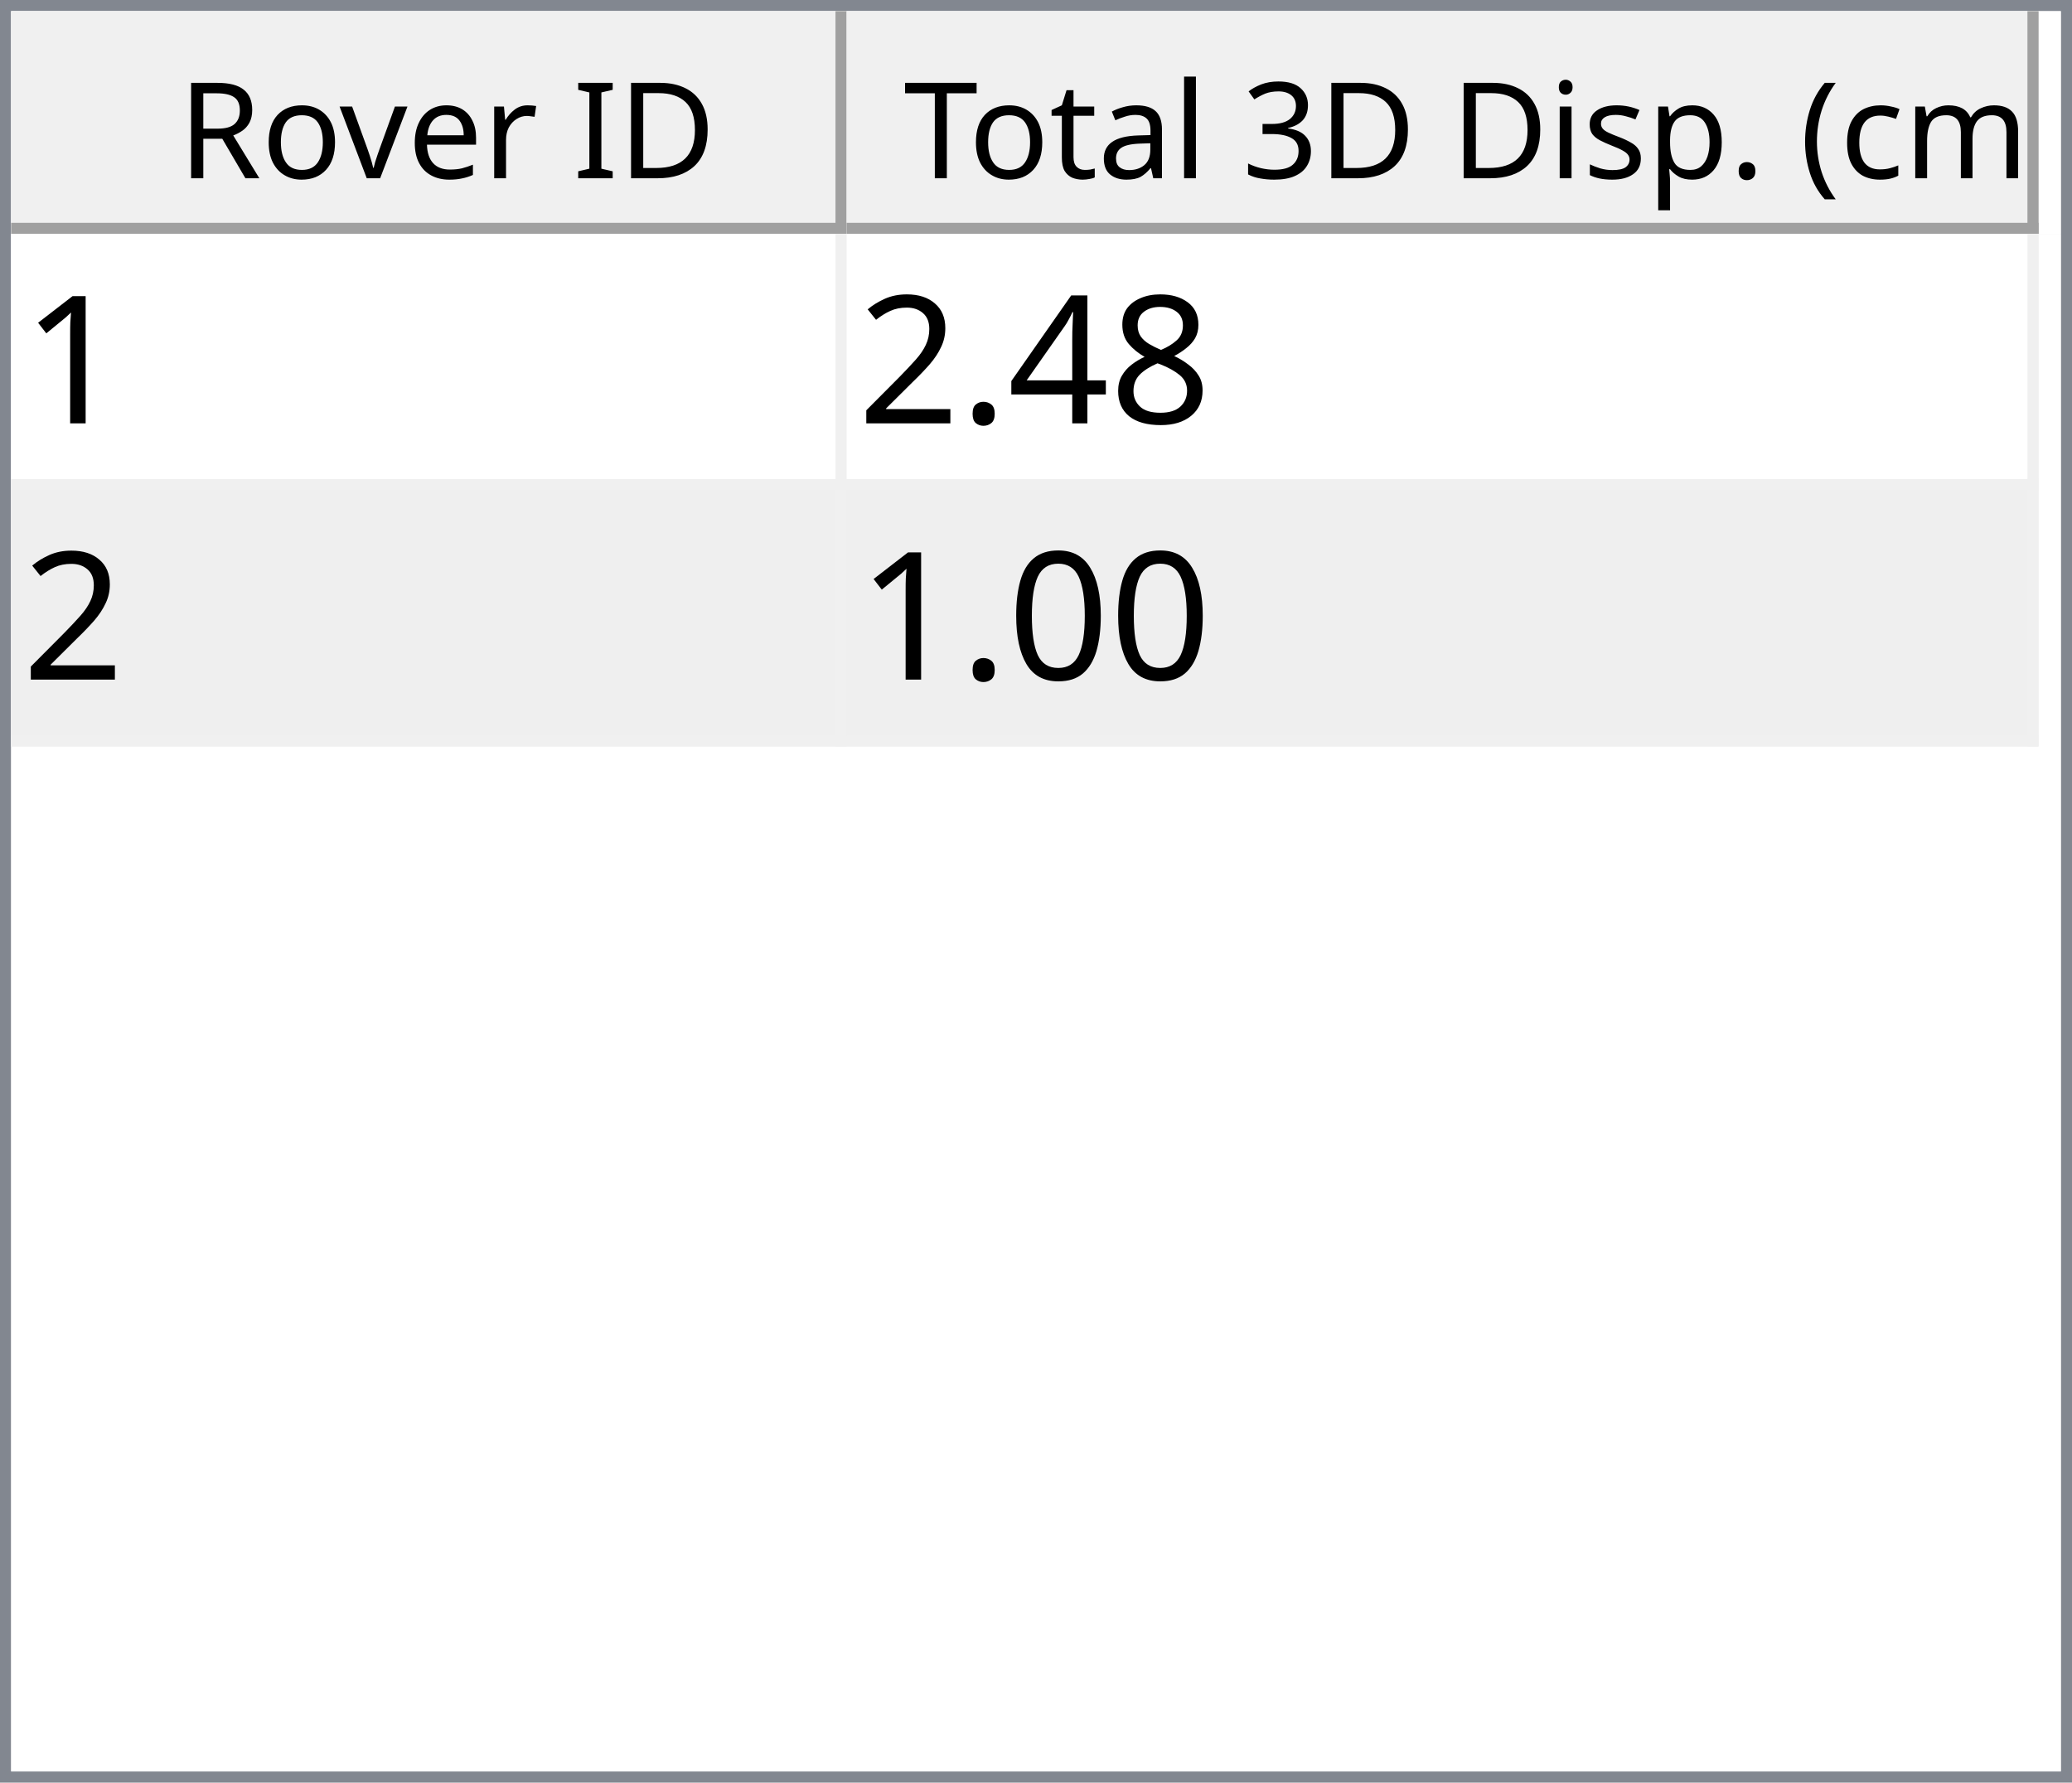
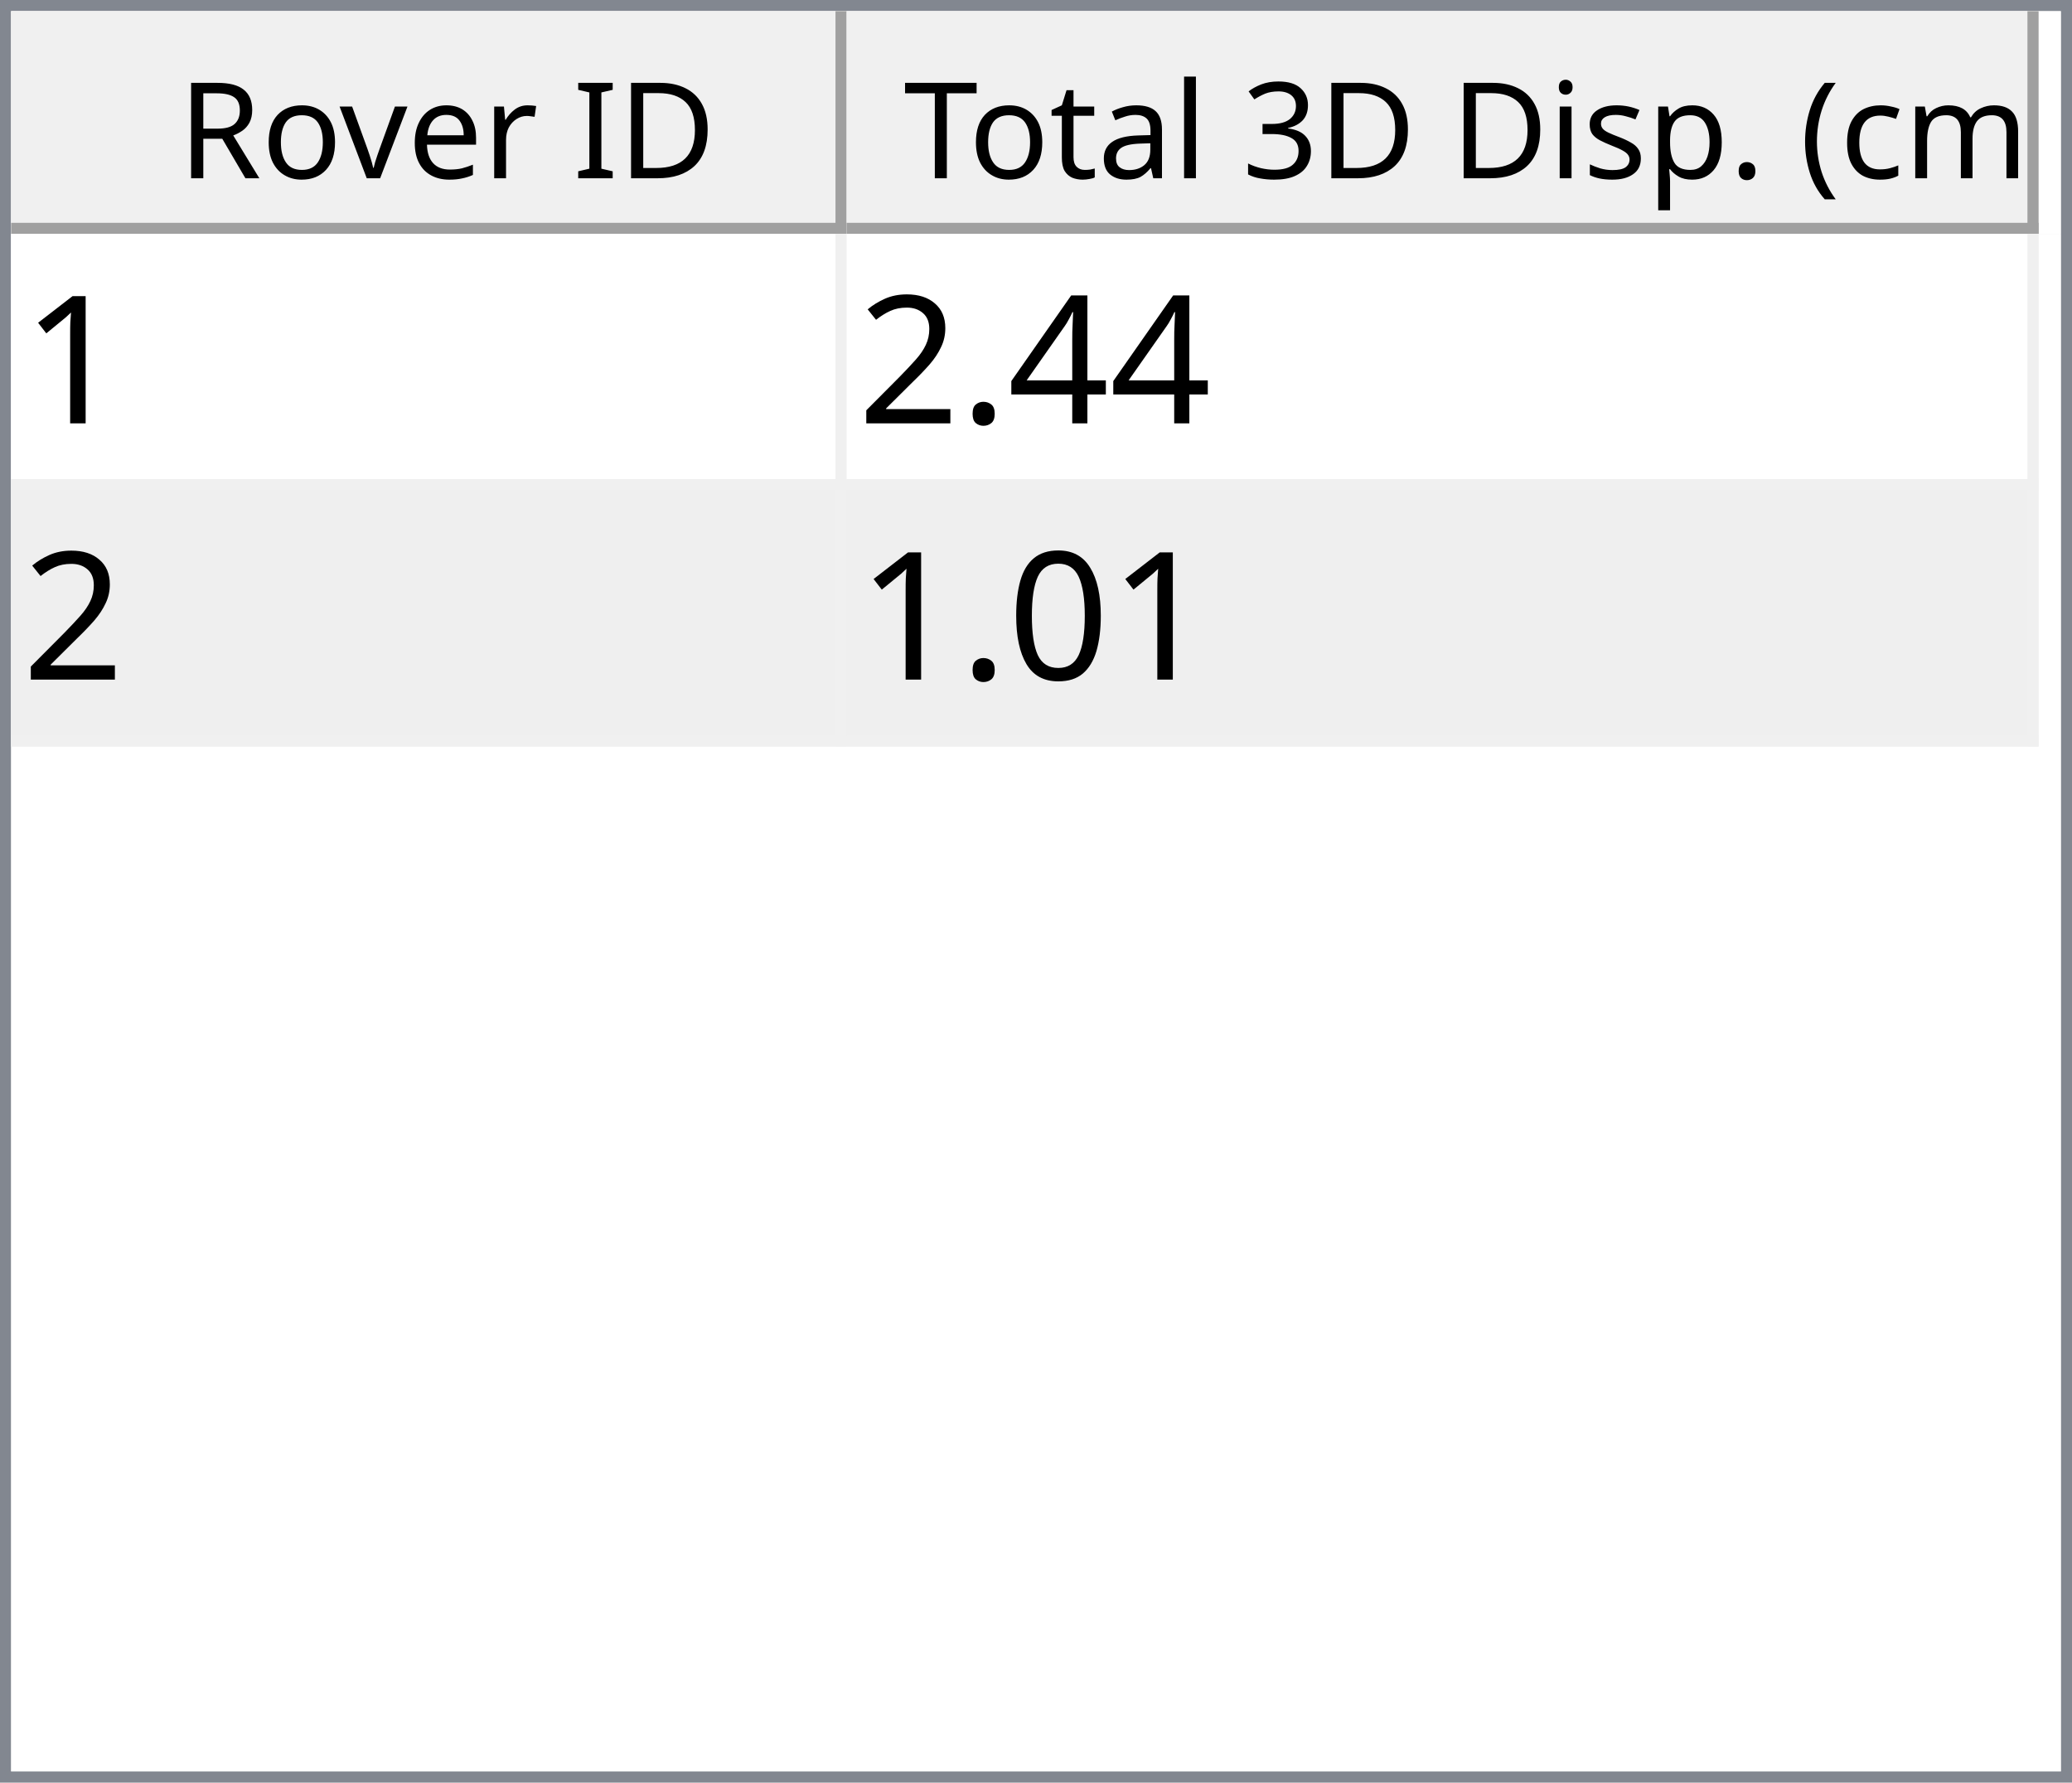
<svg xmlns="http://www.w3.org/2000/svg" style="fill-opacity:1; color-rendering:auto; color-interpolation:auto; text-rendering:auto; stroke:black; stroke-linecap:square; stroke-miterlimit:10; shape-rendering:auto; stroke-opacity:1; fill:black; stroke-dasharray:none; font-weight:normal; stroke-width:1; font-family:'Dialog'; font-style:normal; stroke-linejoin:miter; font-size:12px; stroke-dashoffset:0; image-rendering:auto;" width="186" height="160">
  <defs id="genericDefs" />
  <g>
    <defs id="defs1">
      <clipPath clipPathUnits="userSpaceOnUse" id="clipPath1">
        <path d="M0 0 L186 0 L186 160 L0 160 L0 0 Z" />
      </clipPath>
      <clipPath clipPathUnits="userSpaceOnUse" id="clipPath2">
        <path d="M0 0 L0 160 L186 160 L186 0 Z" />
      </clipPath>
      <clipPath clipPathUnits="userSpaceOnUse" id="clipPath3">
        <path d="M0 0 L0 20 L184 20 L184 0 Z" />
      </clipPath>
      <clipPath clipPathUnits="userSpaceOnUse" id="clipPath4">
        <path d="M0 0 L0 20 L75 20 L75 0 Z" />
      </clipPath>
      <clipPath clipPathUnits="userSpaceOnUse" id="clipPath5">
        <path d="M1 1 L1 19 L74 19 L74 1 Z" />
      </clipPath>
      <clipPath clipPathUnits="userSpaceOnUse" id="clipPath6">
        <path d="M0 0 L0 18 L73 18 L73 0 Z" />
      </clipPath>
      <clipPath clipPathUnits="userSpaceOnUse" id="clipPath7">
        <path d="M-0.5 -0.5 L-0.5 19.5 L74.5 19.5 L74.5 -0.5 Z" />
      </clipPath>
      <clipPath clipPathUnits="userSpaceOnUse" id="clipPath8">
        <path d="M0 0 L0 20 L107 20 L107 0 Z" />
      </clipPath>
      <clipPath clipPathUnits="userSpaceOnUse" id="clipPath9">
        <path d="M1 1 L1 19 L106 19 L106 1 Z" />
      </clipPath>
      <clipPath clipPathUnits="userSpaceOnUse" id="clipPath10">
        <path d="M0 0 L0 18 L105 18 L105 0 Z" />
      </clipPath>
      <clipPath clipPathUnits="userSpaceOnUse" id="clipPath11">
        <path d="M-0.5 -0.5 L-0.5 19.5 L106.5 19.5 L106.5 -0.5 Z" />
      </clipPath>
      <clipPath clipPathUnits="userSpaceOnUse" id="clipPath12">
        <path d="M0 0 L0 138 L184 138 L184 0 Z" />
      </clipPath>
      <clipPath clipPathUnits="userSpaceOnUse" id="clipPath13">
        <path d="M0 0 L0 46 L182 46 L182 0 Z" />
      </clipPath>
      <clipPath clipPathUnits="userSpaceOnUse" id="clipPath14">
        <path d="M-0.5 -0.5 L-0.5 45.5 L181.5 45.5 L181.5 -0.5 Z" />
      </clipPath>
      <clipPath clipPathUnits="userSpaceOnUse" id="clipPath15">
        <path d="M0 0 L0 22 L74 22 L74 0 Z" />
      </clipPath>
      <clipPath clipPathUnits="userSpaceOnUse" id="clipPath16">
        <path d="M0 0 L0 22 L106 22 L106 0 Z" />
      </clipPath>
      <font horiz-adv-x="64.551" id="font1">
        <font-face ascent="107.91" descent="25.098" units-per-em="100" style="font-style:normal; font-family:Segoe UI; font-weight:normal;" />
        <missing-glyph horiz-adv-x="64.551" d="M8.109 0 L8.109 68.266 L56.453 68.266 L56.453 0 L8.109 0 ZM15.328 7.234 L49.219 7.234 L49.219 61.031 L15.328 61.031 L15.328 7.234 Z" />
        <glyph unicode="D" horiz-adv-x="70.117" d="M9.188 0 L9.188 70.016 L28.516 70.016 Q65.531 70.016 65.531 35.891 Q65.531 19.672 55.25 9.836 Q44.969 0 27.734 0 L9.188 0 ZM17.391 62.594 L17.391 7.422 L27.828 7.422 Q41.609 7.422 49.273 14.797 Q56.938 22.172 56.938 35.688 Q56.938 62.594 28.328 62.594 L17.391 62.594 Z" />
        <glyph unicode="I" horiz-adv-x="26.611" d="M17.391 0 L9.188 0 L9.188 70.016 L17.391 70.016 L17.391 0 Z" />
        <glyph unicode=" " horiz-adv-x="27.393" d="" />
        <glyph unicode="r" horiz-adv-x="34.766" d="M34.188 41.891 Q32.078 43.5 28.125 43.5 Q23 43.5 19.555 38.672 Q16.109 33.844 16.109 25.484 L16.109 0 L8.109 0 L8.109 50 L16.109 50 L16.109 39.703 L16.312 39.703 Q18.016 44.969 21.531 47.922 Q25.047 50.875 29.391 50.875 Q32.516 50.875 34.188 50.203 L34.188 41.891 Z" />
        <glyph unicode="e" horiz-adv-x="52.295" d="M48.297 23 L12.984 23 Q13.188 14.656 17.484 10.109 Q21.781 5.562 29.297 5.562 Q37.75 5.562 44.828 11.141 L44.828 3.609 Q38.234 -1.172 27.391 -1.172 Q16.797 -1.172 10.742 5.641 Q4.688 12.453 4.688 24.812 Q4.688 36.469 11.305 43.82 Q17.922 51.172 27.734 51.172 Q37.547 51.172 42.922 44.828 Q48.297 38.484 48.297 27.203 L48.297 23 ZM40.094 29.781 Q40.047 36.719 36.75 40.578 Q33.453 44.438 27.594 44.438 Q21.922 44.438 17.969 40.383 Q14.016 36.328 13.094 29.781 L40.094 29.781 Z" />
        <glyph unicode="v" horiz-adv-x="47.9" d="M47.406 50 L27.484 0 L19.625 0 L0.688 50 L9.469 50 L22.172 13.672 Q23.578 9.672 23.922 6.688 L24.125 6.688 Q24.609 10.453 25.688 13.484 L38.969 50 L47.406 50 Z" />
        <glyph unicode="o" horiz-adv-x="58.594" d="M29 -1.172 Q17.922 -1.172 11.305 5.836 Q4.688 12.844 4.688 24.422 Q4.688 37.016 11.57 44.094 Q18.453 51.172 30.172 51.172 Q41.359 51.172 47.633 44.289 Q53.906 37.406 53.906 25.203 Q53.906 13.234 47.141 6.031 Q40.375 -1.172 29 -1.172 ZM29.594 44.438 Q21.875 44.438 17.383 39.188 Q12.891 33.938 12.891 24.703 Q12.891 15.828 17.43 10.695 Q21.969 5.562 29.594 5.562 Q37.359 5.562 41.531 10.594 Q45.703 15.625 45.703 24.906 Q45.703 34.281 41.531 39.359 Q37.359 44.438 29.594 44.438 Z" />
        <glyph unicode="R" horiz-adv-x="59.814" d="M59.375 0 L49.609 0 L37.891 19.625 Q36.281 22.359 34.766 24.289 Q33.25 26.219 31.664 27.438 Q30.078 28.656 28.25 29.219 Q26.422 29.781 24.125 29.781 L17.391 29.781 L17.391 0 L9.188 0 L9.188 70.016 L30.078 70.016 Q34.672 70.016 38.555 68.867 Q42.438 67.719 45.289 65.375 Q48.141 63.031 49.758 59.547 Q51.375 56.062 51.375 51.375 Q51.375 47.703 50.273 44.656 Q49.172 41.609 47.148 39.211 Q45.125 36.812 42.266 35.133 Q39.406 33.453 35.844 32.516 L35.844 32.328 Q37.594 31.547 38.891 30.547 Q40.188 29.547 41.359 28.18 Q42.531 26.812 43.68 25.078 Q44.828 23.344 46.234 21.047 L59.375 0 ZM17.391 62.594 L17.391 37.203 L28.516 37.203 Q31.594 37.203 34.203 38.133 Q36.812 39.062 38.719 40.797 Q40.625 42.531 41.703 45.047 Q42.781 47.562 42.781 50.688 Q42.781 56.297 39.141 59.445 Q35.5 62.594 28.609 62.594 L17.391 62.594 Z" />
        <glyph unicode=")" horiz-adv-x="30.176" d="M8.297 -15.922 L1.172 -15.922 Q16.406 2.344 16.406 26.812 Q16.406 51.469 1.078 70.016 L8.297 70.016 Q23.531 52.156 23.531 26.703 Q23.531 1.375 8.297 -15.922 Z" />
        <glyph unicode="m" horiz-adv-x="86.133" d="M79.109 0 L71.094 0 L71.094 28.719 Q71.094 37.016 68.531 40.727 Q65.969 44.438 59.906 44.438 Q54.781 44.438 51.195 39.75 Q47.609 35.062 47.609 28.516 L47.609 0 L39.594 0 L39.594 29.688 Q39.594 44.438 28.219 44.438 Q22.953 44.438 19.531 40.016 Q16.109 35.594 16.109 28.516 L16.109 0 L8.109 0 L8.109 50 L16.109 50 L16.109 42.094 L16.312 42.094 Q21.625 51.172 31.844 51.172 Q36.969 51.172 40.773 48.312 Q44.578 45.453 46 40.828 Q51.562 51.172 62.594 51.172 Q79.109 51.172 79.109 30.812 L79.109 0 Z" />
        <glyph unicode="c" horiz-adv-x="46.191" d="M42.188 2.297 Q36.422 -1.172 28.516 -1.172 Q17.828 -1.172 11.258 5.789 Q4.688 12.75 4.688 23.828 Q4.688 36.188 11.766 43.68 Q18.844 51.172 30.672 51.172 Q37.25 51.172 42.281 48.734 L42.281 40.531 Q36.719 44.438 30.375 44.438 Q22.703 44.438 17.797 38.945 Q12.891 33.453 12.891 24.516 Q12.891 15.719 17.508 10.641 Q22.125 5.562 29.891 5.562 Q36.422 5.562 42.188 9.906 L42.188 2.297 Z" />
        <glyph unicode="(" horiz-adv-x="30.176" d="M29.109 -15.922 L21.969 -15.922 Q6.844 1.375 6.844 26.703 Q6.844 52.156 21.969 70.016 L29.203 70.016 Q13.875 51.469 13.875 26.812 Q13.875 2.344 29.109 -15.922 Z" />
        <glyph unicode="." horiz-adv-x="21.68" d="M10.891 -1.078 Q8.641 -1.078 7.055 0.539 Q5.469 2.156 5.469 4.391 Q5.469 6.641 7.055 8.273 Q8.641 9.906 10.891 9.906 Q13.188 9.906 14.797 8.273 Q16.406 6.641 16.406 4.391 Q16.406 2.156 14.797 0.539 Q13.188 -1.078 10.891 -1.078 Z" />
        <glyph unicode="p" horiz-adv-x="58.789" d="M16.312 7.234 L16.109 7.234 L16.109 -23 L8.109 -23 L8.109 50 L16.109 50 L16.109 41.219 L16.312 41.219 Q22.219 51.172 33.594 51.172 Q43.266 51.172 48.688 44.461 Q54.109 37.75 54.109 26.469 Q54.109 13.922 48 6.375 Q41.891 -1.172 31.297 -1.172 Q21.578 -1.172 16.312 7.234 ZM16.109 27.391 L16.109 20.406 Q16.109 14.203 20.141 9.883 Q24.172 5.562 30.375 5.562 Q37.641 5.562 41.773 11.133 Q45.906 16.703 45.906 26.609 Q45.906 34.969 42.047 39.703 Q38.188 44.438 31.594 44.438 Q24.609 44.438 20.359 39.578 Q16.109 34.719 16.109 27.391 Z" />
        <glyph unicode="s" horiz-adv-x="42.432" d="M5.078 1.812 L5.078 10.406 Q11.625 5.562 19.484 5.562 Q30.031 5.562 30.031 12.594 Q30.031 14.594 29.125 15.992 Q28.219 17.391 26.68 18.461 Q25.141 19.531 23.07 20.383 Q21 21.234 18.609 22.172 Q15.281 23.484 12.766 24.828 Q10.25 26.172 8.57 27.859 Q6.891 29.547 6.031 31.695 Q5.172 33.844 5.172 36.719 Q5.172 40.234 6.789 42.945 Q8.406 45.656 11.086 47.484 Q13.766 49.312 17.211 50.242 Q20.656 51.172 24.312 51.172 Q30.812 51.172 35.938 48.922 L35.938 40.828 Q30.422 44.438 23.25 44.438 Q21 44.438 19.195 43.922 Q17.391 43.406 16.094 42.477 Q14.797 41.547 14.086 40.258 Q13.375 38.969 13.375 37.406 Q13.375 35.453 14.086 34.133 Q14.797 32.812 16.164 31.789 Q17.531 30.766 19.484 29.938 Q21.438 29.109 23.922 28.125 Q27.25 26.859 29.883 25.516 Q32.516 24.172 34.375 22.484 Q36.234 20.797 37.234 18.602 Q38.234 16.406 38.234 13.375 Q38.234 9.672 36.602 6.938 Q34.969 4.203 32.234 2.398 Q29.5 0.594 25.93 -0.289 Q22.359 -1.172 18.453 -1.172 Q10.75 -1.172 5.078 1.812 Z" />
        <glyph unicode="i" horiz-adv-x="24.219" d="M12.203 62.703 Q10.062 62.703 8.547 64.164 Q7.031 65.625 7.031 67.875 Q7.031 70.125 8.547 71.609 Q10.062 73.094 12.203 73.094 Q14.406 73.094 15.945 71.609 Q17.484 70.125 17.484 67.875 Q17.484 65.719 15.945 64.211 Q14.406 62.703 12.203 62.703 ZM16.109 0 L8.109 0 L8.109 50 L16.109 50 L16.109 0 Z" />
        <glyph unicode="3" horiz-adv-x="53.906" d="M46.531 19.828 Q46.531 15.094 44.75 11.211 Q42.969 7.328 39.719 4.57 Q36.469 1.812 31.93 0.297 Q27.391 -1.219 21.922 -1.219 Q11.922 -1.219 6 2.594 L6 11.188 Q13.094 5.609 22.219 5.609 Q25.875 5.609 28.828 6.539 Q31.781 7.469 33.906 9.227 Q36.031 10.984 37.18 13.477 Q38.328 15.969 38.328 19.094 Q38.328 32.812 18.797 32.812 L12.984 32.812 L12.984 39.594 L18.5 39.594 Q35.797 39.594 35.797 52.484 Q35.797 64.406 22.609 64.406 Q15.188 64.406 8.688 59.422 L8.688 67.188 Q15.375 71.188 24.609 71.188 Q29 71.188 32.57 69.969 Q36.141 68.75 38.68 66.555 Q41.219 64.359 42.609 61.281 Q44 58.203 44 54.5 Q44 40.672 30.031 36.719 L30.031 36.531 Q33.594 36.141 36.625 34.797 Q39.656 33.453 41.852 31.305 Q44.047 29.156 45.289 26.25 Q46.531 23.344 46.531 19.828 Z" />
        <glyph unicode="l" horiz-adv-x="24.219" d="M16.109 0 L8.109 0 L8.109 74.031 L16.109 74.031 L16.109 0 Z" />
        <glyph unicode="a" horiz-adv-x="50.879" d="M43.891 0 L35.891 0 L35.891 7.812 L35.688 7.812 Q30.469 -1.172 20.312 -1.172 Q12.844 -1.172 8.617 2.781 Q4.391 6.734 4.391 13.281 Q4.391 27.297 20.906 29.594 L35.891 31.688 Q35.891 44.438 25.594 44.438 Q16.547 44.438 9.281 38.281 L9.281 46.484 Q16.656 51.172 26.266 51.172 Q43.891 51.172 43.891 32.516 L43.891 0 ZM35.891 25.297 L23.828 23.641 Q18.266 22.859 15.43 20.875 Q12.594 18.891 12.594 13.875 Q12.594 10.203 15.211 7.883 Q17.828 5.562 22.172 5.562 Q28.125 5.562 32.008 9.742 Q35.891 13.922 35.891 20.312 L35.891 25.297 Z" />
        <glyph unicode="t" horiz-adv-x="33.887" d="M31.297 0.484 Q28.469 -1.078 23.828 -1.078 Q10.688 -1.078 10.688 13.578 L10.688 43.172 L2.094 43.172 L2.094 50 L10.688 50 L10.688 62.203 L18.703 64.797 L18.703 50 L31.297 50 L31.297 43.172 L18.703 43.172 L18.703 14.984 Q18.703 9.969 20.414 7.82 Q22.125 5.672 26.078 5.672 Q29.109 5.672 31.297 7.328 L31.297 0.484 Z" />
        <glyph unicode="T" horiz-adv-x="52.393" d="M50.594 62.594 L30.375 62.594 L30.375 0 L22.172 0 L22.172 62.594 L2 62.594 L2 70.016 L50.594 70.016 L50.594 62.594 Z" />
      </font>
      <font horiz-adv-x="75.0" id="font2">
        <font-face ascent="100.537" descent="21.973" units-per-em="100" style="font-style:normal; font-family:sans-serif; font-weight:normal;" />
        <missing-glyph horiz-adv-x="75.0" d="M12.5 0 L12.5 62.5 L62.5 62.5 L62.5 0 L12.5 0 ZM14.062 1.562 L60.938 1.562 L60.938 60.938 L14.062 60.938 L14.062 1.562 Z" />
        <glyph unicode="1" horiz-adv-x="55.615" d="M37.25 0 L28.469 0 L28.469 56 Q25.297 52.984 20.141 49.953 Q14.984 46.922 10.891 45.406 L10.891 53.906 Q18.266 57.375 23.781 62.305 Q29.297 67.234 31.594 71.875 L37.25 71.875 L37.25 0 Z" />
-         <glyph unicode="8" horiz-adv-x="55.615" d="M17.672 38.812 Q12.203 40.828 9.57 44.539 Q6.938 48.25 6.938 53.422 Q6.938 61.234 12.555 66.555 Q18.172 71.875 27.484 71.875 Q36.859 71.875 42.578 66.43 Q48.297 60.984 48.297 53.172 Q48.297 48.188 45.68 44.508 Q43.062 40.828 37.75 38.812 Q44.344 36.672 47.781 31.883 Q51.219 27.094 51.219 20.453 Q51.219 11.281 44.727 5.031 Q38.234 -1.219 27.641 -1.219 Q17.047 -1.219 10.547 5.055 Q4.047 11.328 4.047 20.703 Q4.047 27.688 7.594 32.398 Q11.141 37.109 17.672 38.812 ZM15.922 53.719 Q15.922 48.641 19.195 45.414 Q22.469 42.188 27.688 42.188 Q32.766 42.188 36.016 45.383 Q39.266 48.578 39.266 53.219 Q39.266 58.062 35.914 61.359 Q32.562 64.656 27.594 64.656 Q22.562 64.656 19.242 61.43 Q15.922 58.203 15.922 53.719 ZM13.094 20.656 Q13.094 16.891 14.875 13.375 Q16.656 9.859 20.172 7.93 Q23.688 6 27.734 6 Q34.031 6 38.133 10.055 Q42.234 14.109 42.234 20.359 Q42.234 26.703 38.016 30.859 Q33.797 35.016 27.438 35.016 Q21.234 35.016 17.164 30.914 Q13.094 26.812 13.094 20.656 Z" />
        <glyph unicode="4" horiz-adv-x="55.615" d="M32.328 0 L32.328 17.141 L1.266 17.141 L1.266 25.203 L33.938 71.578 L41.109 71.578 L41.109 25.203 L50.781 25.203 L50.781 17.141 L41.109 17.141 L41.109 0 L32.328 0 ZM32.328 25.203 L32.328 57.469 L9.906 25.203 L32.328 25.203 Z" />
        <glyph unicode="." horiz-adv-x="27.783" d="M9.078 0 L9.078 10.016 L19.094 10.016 L19.094 0 L9.078 0 Z" />
        <glyph unicode="2" horiz-adv-x="55.615" d="M50.344 8.453 L50.344 0 L3.031 0 Q2.938 3.172 4.047 6.109 Q5.859 10.938 9.836 15.625 Q13.812 20.312 21.344 26.469 Q33.016 36.031 37.117 41.625 Q41.219 47.219 41.219 52.203 Q41.219 57.422 37.477 61.008 Q33.734 64.594 27.734 64.594 Q21.391 64.594 17.578 60.789 Q13.766 56.984 13.719 50.25 L4.688 51.172 Q5.609 61.281 11.664 66.578 Q17.719 71.875 27.938 71.875 Q38.234 71.875 44.242 66.164 Q50.25 60.453 50.25 52 Q50.25 47.703 48.492 43.555 Q46.734 39.406 42.656 34.812 Q38.578 30.219 29.109 22.219 Q21.188 15.578 18.945 13.211 Q16.703 10.844 15.234 8.453 L50.344 8.453 Z" />
        <glyph unicode="0" horiz-adv-x="55.615" d="M4.156 35.297 Q4.156 48 6.766 55.742 Q9.375 63.484 14.523 67.68 Q19.672 71.875 27.484 71.875 Q33.25 71.875 37.594 69.555 Q41.938 67.234 44.773 62.867 Q47.609 58.5 49.219 52.227 Q50.828 45.953 50.828 35.297 Q50.828 22.703 48.242 14.969 Q45.656 7.234 40.508 3.008 Q35.359 -1.219 27.484 -1.219 Q17.141 -1.219 11.234 6.203 Q4.156 15.141 4.156 35.297 ZM13.188 35.297 Q13.188 17.672 17.312 11.836 Q21.438 6 27.484 6 Q33.547 6 37.672 11.859 Q41.797 17.719 41.797 35.297 Q41.797 52.984 37.672 58.789 Q33.547 64.594 27.391 64.594 Q21.344 64.594 17.719 59.469 Q13.188 52.938 13.188 35.297 Z" />
      </font>
    </defs>
    <g style="fill:white; stroke:white;">
      <rect x="0" y="0" width="186" style="clip-path:url(#clipPath1); stroke:none;" height="160" />
    </g>
    <g style="fill:white; text-rendering:optimizeSpeed; color-rendering:optimizeSpeed; image-rendering:optimizeSpeed; shape-rendering:crispEdges; stroke:white; color-interpolation:sRGB;">
      <rect x="0" width="186" height="160" y="0" style="stroke:none;" />
      <path style="stroke:none;" d="M0 160 L186 160 L186 0 L0 0 Z" />
    </g>
    <g style="fill:rgb(240,240,240); font-family:'Segoe UI'; stroke:rgb(240,240,240);">
      <rect x="0" y="0" width="186" style="clip-path:url(#clipPath2); stroke:none;" height="160" />
    </g>
    <g style="fill:rgb(130,135,144); font-family:'Segoe UI'; stroke:rgb(130,135,144);">
      <path d="M0 0 L186 0 L186 160 L0 160 L0 0 ZM1 1 L185 1 L185 159 L1 159 L1 1 Z" style="fill-rule:evenodd; clip-path:url(#clipPath2); stroke:none;" />
    </g>
    <g style="fill:white; font-family:'Segoe UI'; stroke:white;" transform="translate(1,1)">
      <rect x="0" y="0" width="184" style="clip-path:url(#clipPath3); stroke:none;" height="20" />
    </g>
    <g style="fill:rgb(240,240,240); font-family:'Segoe UI'; stroke:rgb(240,240,240);" transform="translate(1,1)">
      <rect x="0" y="0" width="75" style="clip-path:url(#clipPath4); stroke:none;" height="20" />
    </g>
    <g style="font-family:'Segoe UI';" transform="translate(2,2)">
      <text x="14" xml:space="preserve" y="14" style="clip-path:url(#clipPath6); stroke:none;">Rover ID</text>
    </g>
    <g style="fill:rgb(160,160,160); font-family:'Segoe UI'; stroke:rgb(160,160,160); stroke-linejoin:bevel;" transform="translate(1.5,1.5)">
      <line x1="74" x2="74" y1="0" style="fill:none; clip-path:url(#clipPath7);" y2="19" />
    </g>
    <g style="fill:rgb(160,160,160); font-family:'Segoe UI'; stroke:rgb(160,160,160); stroke-linejoin:bevel;" transform="matrix(1,0,0,1,1,1) translate(0.5,0.5)">
      <line x1="0" x2="74" y1="19" style="fill:none; clip-path:url(#clipPath7);" y2="19" />
    </g>
    <g style="fill:rgb(240,240,240); font-family:'Segoe UI'; stroke:rgb(240,240,240);" transform="translate(76,1)">
      <rect x="0" y="0" width="107" style="clip-path:url(#clipPath8); stroke:none;" height="20" />
    </g>
    <g style="font-family:'Segoe UI';" transform="translate(77,2)">
      <text x="1" xml:space="preserve" y="14" style="clip-path:url(#clipPath10); stroke:none;"> Total 3D Disp. (cm)</text>
    </g>
    <g style="fill:rgb(160,160,160); font-family:'Segoe UI'; stroke:rgb(160,160,160); stroke-linejoin:bevel;" transform="translate(76.5,1.5)">
      <line x1="106" x2="106" y1="0" style="fill:none; clip-path:url(#clipPath11);" y2="19" />
    </g>
    <g style="fill:rgb(160,160,160); font-family:'Segoe UI'; stroke:rgb(160,160,160); stroke-linejoin:bevel;" transform="matrix(1,0,0,1,76,1) translate(0.5,0.5)">
      <line x1="0" x2="106" y1="19" style="fill:none; clip-path:url(#clipPath11);" y2="19" />
    </g>
    <g style="fill:white; font-family:'Segoe UI'; stroke:white;" transform="translate(1,21)">
      <rect x="0" y="0" width="184" style="clip-path:url(#clipPath12); stroke:none;" height="138" />
    </g>
    <g style="fill:rgb(240,240,240); font-size:16px; font-family:sans-serif; stroke:rgb(240,240,240);" transform="translate(1,21)">
      <rect x="0" y="0" width="182" style="clip-path:url(#clipPath13); stroke:none;" height="46" />
      <line transform="translate(0.5,0.5)" x1="0" x2="181" y1="22" style="clip-path:url(#clipPath14); fill:none; stroke-linejoin:bevel;" y2="22" />
    </g>
    <g transform="matrix(1,0,0,1,1,21) translate(0.5,0.5)" style="fill:rgb(240,240,240); font-size:16px; font-family:sans-serif; stroke:rgb(240,240,240); stroke-linejoin:bevel;">
      <line x1="0" x2="181" y1="45" style="fill:none; clip-path:url(#clipPath14);" y2="45" />
    </g>
    <g transform="matrix(1,0,0,1,1,21) translate(0.5,0.5)" style="fill:rgb(240,240,240); font-size:16px; font-family:sans-serif; stroke:rgb(240,240,240); stroke-linejoin:bevel;">
      <line x1="74" x2="74" y1="0" style="fill:none; clip-path:url(#clipPath14);" y2="45" />
    </g>
    <g transform="matrix(1,0,0,1,1,21) translate(0.5,0.5)" style="fill:rgb(240,240,240); font-size:16px; font-family:sans-serif; stroke:rgb(240,240,240); stroke-linejoin:bevel;">
      <line x1="181" x2="181" y1="0" style="fill:none; clip-path:url(#clipPath14);" y2="45" />
    </g>
    <g style="fill:white; font-size:16px; font-family:sans-serif; stroke:white;" transform="matrix(1,0,0,1,1,21)">
      <rect x="0" y="0" width="74" style="clip-path:url(#clipPath15); stroke:none;" height="22" />
      <text x="1" y="17" style="fill:black; clip-path:url(#clipPath15); stroke:none;" xml:space="preserve">1</text>
    </g>
    <g style="fill:white; font-size:16px; font-family:sans-serif; stroke:white;" transform="matrix(1,0,0,1,1,21) translate(75,0)">
      <rect x="0" y="0" width="106" style="clip-path:url(#clipPath16); stroke:none;" height="22" />
-       <text x="1" y="17" style="fill:black; clip-path:url(#clipPath16); stroke:none;" xml:space="preserve">2.48</text>
+       <text x="1" y="17" style="fill:black; clip-path:url(#clipPath16); stroke:none;" xml:space="preserve">2.44</text>
    </g>
    <g style="fill:rgb(239,239,239); font-size:16px; font-family:sans-serif; stroke:rgb(239,239,239);" transform="matrix(1,0,0,1,1,21) translate(0,23)">
      <rect x="0" y="0" width="74" style="clip-path:url(#clipPath15); stroke:none;" height="22" />
      <text x="1" y="17" style="fill:black; clip-path:url(#clipPath15); stroke:none;" xml:space="preserve">2</text>
    </g>
    <g style="fill:rgb(239,239,239); font-size:16px; font-family:sans-serif; stroke:rgb(239,239,239);" transform="matrix(1,0,0,1,1,21) translate(75,23)">
      <rect x="0" y="0" width="106" style="clip-path:url(#clipPath16); stroke:none;" height="22" />
-       <text x="1" y="17" style="fill:black; clip-path:url(#clipPath16); stroke:none;" xml:space="preserve">1.00</text>
+       <text x="1" y="17" style="fill:black; clip-path:url(#clipPath16); stroke:none;" xml:space="preserve">1.01</text>
    </g>
  </g>
</svg>
